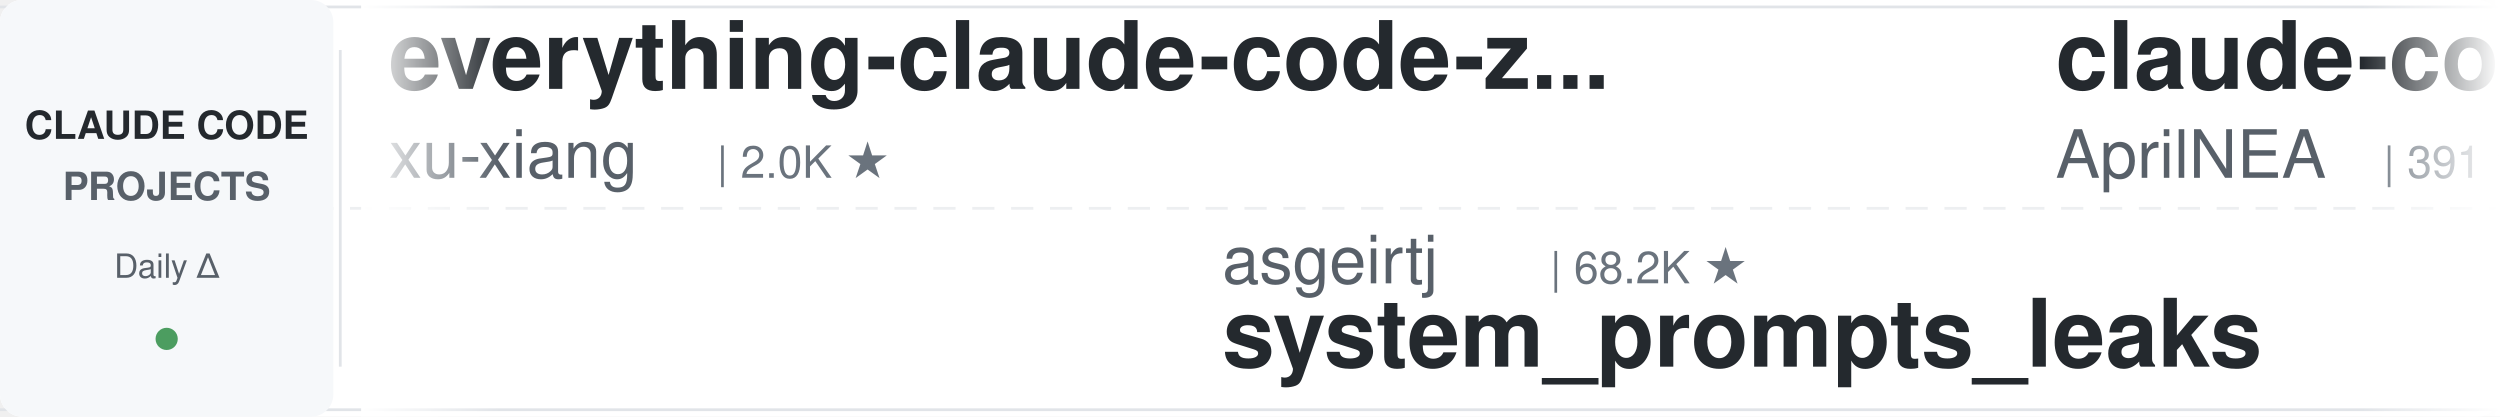
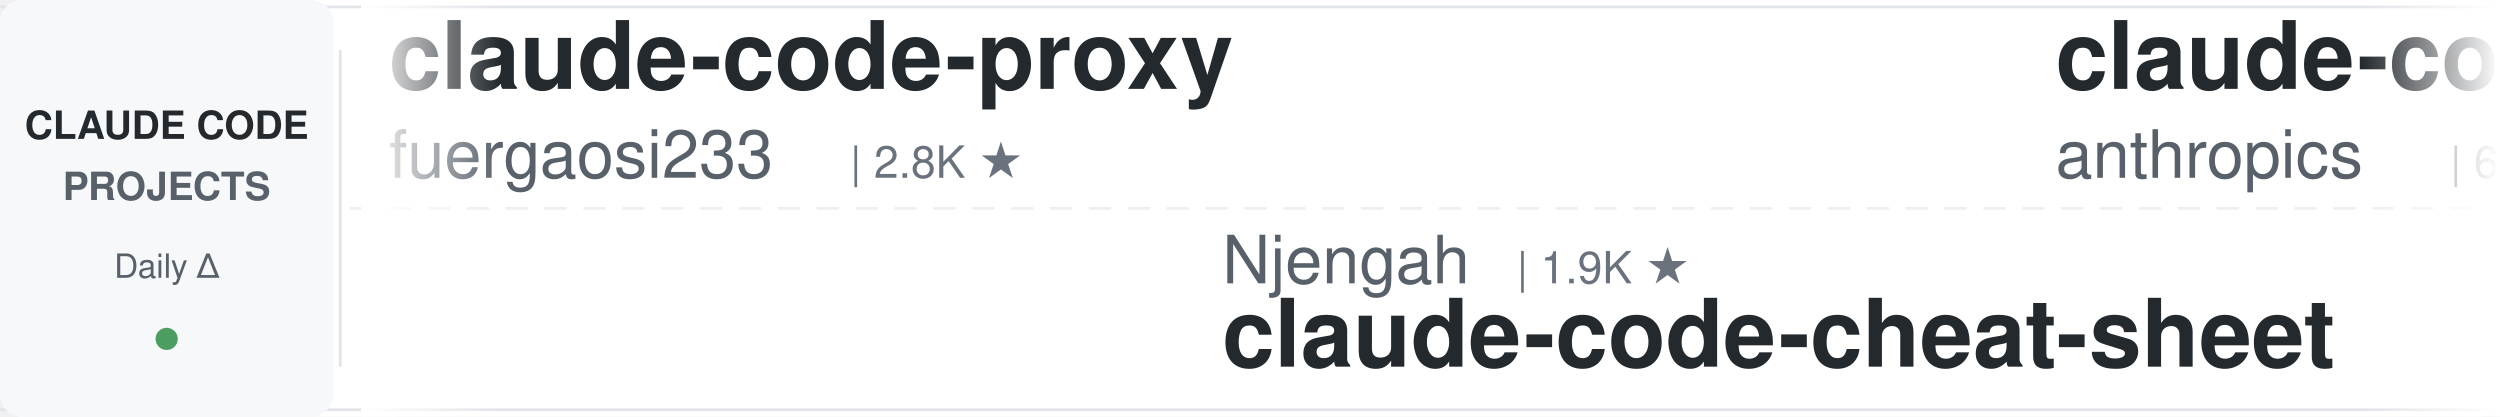
<svg xmlns="http://www.w3.org/2000/svg" width="900" height="150">
  <defs>
    <linearGradient id="leftFade" x1="0%" y1="0%" x2="100%" y2="0%">
      <stop offset="0%" style="stop-color:#ffffff;stop-opacity:1" />
      <stop offset="100%" style="stop-color:#ffffff;stop-opacity:0" />
    </linearGradient>
    <linearGradient id="rightFade" x1="0%" y1="0%" x2="100%" y2="0%">
      <stop offset="0%" style="stop-color:#ffffff;stop-opacity:0" />
      <stop offset="100%" style="stop-color:#ffffff;stop-opacity:1" />
    </linearGradient>
  </defs>
  <rect width="900" height="150" fill="#ffffff" rx="8" />
  <rect x="0" y="2" width="900" height="1" fill="#e1e4e8" />
  <rect x="0" y="147" width="900" height="1" fill="#e1e4e8" />
  <line x1="0" y1="75" x2="900" y2="75" stroke="#e1e4e8" stroke-width="1" stroke-dasharray="8 6" opacity="0.6" />
  <rect x="0" y="0" width="120" height="150" fill="#f6f8fa" rx="8" />
  <text x="60" y="50" font-family="-apple-system, BlinkMacSystemFont, 'Segoe UI', Helvetica, Arial, sans-serif" font-size="14" font-weight="600" fill="#24292e" text-anchor="middle">CLAUDE CODE</text>
  <text x="60" y="72" font-family="-apple-system, BlinkMacSystemFont, 'Segoe UI', Helvetica, Arial, sans-serif" font-size="14" font-weight="600" fill="#586069" text-anchor="middle">PROJECTS</text>
  <text x="60" y="100" font-family="-apple-system, BlinkMacSystemFont, 'Segoe UI', Helvetica, Arial, sans-serif" font-size="12" font-weight="500" fill="#586069" text-anchor="middle">Daily Δ</text>
  <circle cx="60" cy="122" r="4" fill="#22863a" opacity="0.8" />
  <rect x="122" y="18" width="1" height="114" fill="#e1e4e8" />
  <clipPath id="tickerClip">
    <rect x="130" y="0" width="770" height="150" />
  </clipPath>
  <g clip-path="url(#tickerClip)">
    <g id="tickerItems">
      <animateTransform attributeName="transform" attributeType="XML" type="translate" from="0 0" to="-3000 0" dur="54s" repeatCount="indefinite" />
      <g transform="translate(0, 0)">
-         <text x="140" y="32" font-family="-apple-system, BlinkMacSystemFont, 'Segoe UI', Helvetica, Arial, sans-serif" font-size="34" font-weight="600" fill="#24292e">everything-claude-code-z...</text>
-         <text x="140" y="64" font-family="-apple-system, BlinkMacSystemFont, 'Segoe UI', Helvetica, Arial, sans-serif" font-size="24" font-weight="400" fill="#586069">xu-xiang</text>
-         <text x="258" y="64" font-family="-apple-system, BlinkMacSystemFont, 'Segoe UI', Helvetica, Arial, sans-serif" font-size="16" font-weight="500" fill="#6a737d">| 2.0K ★</text>
+         <text x="140" y="32" font-family="-apple-system, BlinkMacSystemFont, 'Segoe UI', Helvetica, Arial, sans-serif" font-size="34" font-weight="600" fill="#24292e">claude-code-proxy</text>
+         <text x="140" y="64" font-family="-apple-system, BlinkMacSystemFont, 'Segoe UI', Helvetica, Arial, sans-serif" font-size="24" font-weight="400" fill="#586069">fuergaosi233</text>
+         <text x="306" y="64" font-family="-apple-system, BlinkMacSystemFont, 'Segoe UI', Helvetica, Arial, sans-serif" font-size="16" font-weight="500" fill="#6a737d">| 2.8K ★</text>
      </g>
      <g transform="translate(300, 0)">
-         <text x="140" y="102" font-family="-apple-system, BlinkMacSystemFont, 'Segoe UI', Helvetica, Arial, sans-serif" font-size="24" font-weight="400" fill="#586069">asgeirtj</text>
-         <text x="258" y="102" font-family="-apple-system, BlinkMacSystemFont, 'Segoe UI', Helvetica, Arial, sans-serif" font-size="16" font-weight="500" fill="#6a737d">| 68.2K ★</text>
-         <text x="140" y="132" font-family="-apple-system, BlinkMacSystemFont, 'Segoe UI', Helvetica, Arial, sans-serif" font-size="34" font-weight="600" fill="#24292e">system_prompts_leaks</text>
+         <text x="140" y="102" font-family="-apple-system, BlinkMacSystemFont, 'Segoe UI', Helvetica, Arial, sans-serif" font-size="24" font-weight="400" fill="#586069">Njengah</text>
+         <text x="246" y="102" font-family="-apple-system, BlinkMacSystemFont, 'Segoe UI', Helvetica, Arial, sans-serif" font-size="16" font-weight="500" fill="#6a737d">| 1.9K ★</text>
+         <text x="140" y="132" font-family="-apple-system, BlinkMacSystemFont, 'Segoe UI', Helvetica, Arial, sans-serif" font-size="34" font-weight="600" fill="#24292e">claude-code-cheat-sheet</text>
      </g>
      <g transform="translate(600, 0)">
-         <text x="140" y="32" font-family="-apple-system, BlinkMacSystemFont, 'Segoe UI', Helvetica, Arial, sans-serif" font-size="34" font-weight="600" fill="#24292e">claude-code-source</text>
-         <text x="140" y="64" font-family="-apple-system, BlinkMacSystemFont, 'Segoe UI', Helvetica, Arial, sans-serif" font-size="24" font-weight="400" fill="#586069">AprilNEA</text>
-         <text x="258" y="64" font-family="-apple-system, BlinkMacSystemFont, 'Segoe UI', Helvetica, Arial, sans-serif" font-size="16" font-weight="500" fill="#6a737d">| 391 ★</text>
+         <text x="140" y="32" font-family="-apple-system, BlinkMacSystemFont, 'Segoe UI', Helvetica, Arial, sans-serif" font-size="34" font-weight="600" fill="#24292e">claude-code-security-rev...</text>
+         <text x="140" y="64" font-family="-apple-system, BlinkMacSystemFont, 'Segoe UI', Helvetica, Arial, sans-serif" font-size="24" font-weight="400" fill="#586069">anthropics</text>
+         <text x="282" y="64" font-family="-apple-system, BlinkMacSystemFont, 'Segoe UI', Helvetica, Arial, sans-serif" font-size="16" font-weight="500" fill="#6a737d">| 6.3K ★</text>
      </g>
      <g transform="translate(900, 0)">
-         <text x="140" y="102" font-family="-apple-system, BlinkMacSystemFont, 'Segoe UI', Helvetica, Arial, sans-serif" font-size="24" font-weight="400" fill="#586069">https-deeplearning-ai</text>
-         <text x="414" y="102" font-family="-apple-system, BlinkMacSystemFont, 'Segoe UI', Helvetica, Arial, sans-serif" font-size="16" font-weight="500" fill="#6a737d">| 553 ★</text>
-         <text x="140" y="132" font-family="-apple-system, BlinkMacSystemFont, 'Segoe UI', Helvetica, Arial, sans-serif" font-size="34" font-weight="600" fill="#24292e">sc-claude-code-files</text>
+         <text x="140" y="102" font-family="-apple-system, BlinkMacSystemFont, 'Segoe UI', Helvetica, Arial, sans-serif" font-size="24" font-weight="400" fill="#586069">huangjia2019</text>
+         <text x="306" y="102" font-family="-apple-system, BlinkMacSystemFont, 'Segoe UI', Helvetica, Arial, sans-serif" font-size="16" font-weight="500" fill="#6a737d">| 1.1K ★</text>
+         <text x="140" y="132" font-family="-apple-system, BlinkMacSystemFont, 'Segoe UI', Helvetica, Arial, sans-serif" font-size="34" font-weight="600" fill="#24292e">claude-code-engineering</text>
      </g>
      <g transform="translate(1200, 0)">
-         <text x="140" y="32" font-family="-apple-system, BlinkMacSystemFont, 'Segoe UI', Helvetica, Arial, sans-serif" font-size="34" font-weight="600" fill="#24292e">claude-code-from-source</text>
-         <text x="140" y="64" font-family="-apple-system, BlinkMacSystemFont, 'Segoe UI', Helvetica, Arial, sans-serif" font-size="24" font-weight="400" fill="#586069">alejandrobalderas</text>
-         <text x="366" y="64" font-family="-apple-system, BlinkMacSystemFont, 'Segoe UI', Helvetica, Arial, sans-serif" font-size="16" font-weight="500" fill="#6a737d">| 2.9K ★</text>
+         <text x="140" y="32" font-family="-apple-system, BlinkMacSystemFont, 'Segoe UI', Helvetica, Arial, sans-serif" font-size="34" font-weight="600" fill="#24292e">claude-code-system-promp...</text>
+         <text x="140" y="64" font-family="-apple-system, BlinkMacSystemFont, 'Segoe UI', Helvetica, Arial, sans-serif" font-size="24" font-weight="400" fill="#586069">Piebald-AI</text>
+         <text x="282" y="64" font-family="-apple-system, BlinkMacSystemFont, 'Segoe UI', Helvetica, Arial, sans-serif" font-size="16" font-weight="500" fill="#6a737d">| 12.8K ★</text>
      </g>
      <g transform="translate(1500, 0)">
-         <text x="140" y="102" font-family="-apple-system, BlinkMacSystemFont, 'Segoe UI', Helvetica, Arial, sans-serif" font-size="24" font-weight="400" fill="#586069">diet103</text>
-         <text x="246" y="102" font-family="-apple-system, BlinkMacSystemFont, 'Segoe UI', Helvetica, Arial, sans-serif" font-size="16" font-weight="500" fill="#6a737d">| 10.0K ★</text>
-         <text x="140" y="132" font-family="-apple-system, BlinkMacSystemFont, 'Segoe UI', Helvetica, Arial, sans-serif" font-size="34" font-weight="600" fill="#24292e">claude-code-infrastructu...</text>
+         <text x="140" y="102" font-family="-apple-system, BlinkMacSystemFont, 'Segoe UI', Helvetica, Arial, sans-serif" font-size="24" font-weight="400" fill="#586069">liuup</text>
+         <text x="222" y="102" font-family="-apple-system, BlinkMacSystemFont, 'Segoe UI', Helvetica, Arial, sans-serif" font-size="16" font-weight="500" fill="#6a737d">| 4.0K ★</text>
+         <text x="140" y="132" font-family="-apple-system, BlinkMacSystemFont, 'Segoe UI', Helvetica, Arial, sans-serif" font-size="34" font-weight="600" fill="#24292e">claude-code-analysis</text>
      </g>
      <g transform="translate(1800, 0)">
-         <text x="140" y="32" font-family="-apple-system, BlinkMacSystemFont, 'Segoe UI', Helvetica, Arial, sans-serif" font-size="34" font-weight="600" fill="#24292e">edmunds-claude-code</text>
-         <text x="140" y="64" font-family="-apple-system, BlinkMacSystemFont, 'Segoe UI', Helvetica, Arial, sans-serif" font-size="24" font-weight="400" fill="#586069">edmund-io</text>
-         <text x="270" y="64" font-family="-apple-system, BlinkMacSystemFont, 'Segoe UI', Helvetica, Arial, sans-serif" font-size="16" font-weight="500" fill="#6a737d">| 1.5K ★</text>
+         <text x="140" y="32" font-family="-apple-system, BlinkMacSystemFont, 'Segoe UI', Helvetica, Arial, sans-serif" font-size="34" font-weight="600" fill="#24292e">claude-code-cli</text>
+         <text x="140" y="64" font-family="-apple-system, BlinkMacSystemFont, 'Segoe UI', Helvetica, Arial, sans-serif" font-size="24" font-weight="400" fill="#586069">huangserva</text>
+         <text x="282" y="64" font-family="-apple-system, BlinkMacSystemFont, 'Segoe UI', Helvetica, Arial, sans-serif" font-size="16" font-weight="500" fill="#6a737d">| 631 ★</text>
      </g>
      <g transform="translate(2100, 0)">
-         <text x="140" y="102" font-family="-apple-system, BlinkMacSystemFont, 'Segoe UI', Helvetica, Arial, sans-serif" font-size="24" font-weight="400" fill="#586069">centminmod</text>
-         <text x="282" y="102" font-family="-apple-system, BlinkMacSystemFont, 'Segoe UI', Helvetica, Arial, sans-serif" font-size="16" font-weight="500" fill="#6a737d">| 2.6K ★</text>
-         <text x="140" y="132" font-family="-apple-system, BlinkMacSystemFont, 'Segoe UI', Helvetica, Arial, sans-serif" font-size="34" font-weight="600" fill="#24292e">my-claude-code-setup</text>
+         <text x="140" y="102" font-family="-apple-system, BlinkMacSystemFont, 'Segoe UI', Helvetica, Arial, sans-serif" font-size="24" font-weight="400" fill="#586069">ding113</text>
+         <text x="246" y="102" font-family="-apple-system, BlinkMacSystemFont, 'Segoe UI', Helvetica, Arial, sans-serif" font-size="16" font-weight="500" fill="#6a737d">| 3.4K ★</text>
+         <text x="140" y="132" font-family="-apple-system, BlinkMacSystemFont, 'Segoe UI', Helvetica, Arial, sans-serif" font-size="34" font-weight="600" fill="#24292e">claude-code-hub</text>
      </g>
      <g transform="translate(2400, 0)">
-         <text x="140" y="32" font-family="-apple-system, BlinkMacSystemFont, 'Segoe UI', Helvetica, Arial, sans-serif" font-size="34" font-weight="600" fill="#24292e">claude-code-my-workflow</text>
-         <text x="140" y="64" font-family="-apple-system, BlinkMacSystemFont, 'Segoe UI', Helvetica, Arial, sans-serif" font-size="24" font-weight="400" fill="#586069">pedrohcgs</text>
-         <text x="270" y="64" font-family="-apple-system, BlinkMacSystemFont, 'Segoe UI', Helvetica, Arial, sans-serif" font-size="16" font-weight="500" fill="#6a737d">| 1.6K ★</text>
+         <text x="140" y="32" font-family="-apple-system, BlinkMacSystemFont, 'Segoe UI', Helvetica, Arial, sans-serif" font-size="34" font-weight="600" fill="#24292e">free-claude-code</text>
+         <text x="140" y="64" font-family="-apple-system, BlinkMacSystemFont, 'Segoe UI', Helvetica, Arial, sans-serif" font-size="24" font-weight="400" fill="#586069">Alishahryar1</text>
+         <text x="306" y="64" font-family="-apple-system, BlinkMacSystemFont, 'Segoe UI', Helvetica, Arial, sans-serif" font-size="16" font-weight="500" fill="#6a737d">| 55.8K ★</text>
      </g>
      <g transform="translate(2700, 0)">
-         <text x="140" y="102" font-family="-apple-system, BlinkMacSystemFont, 'Segoe UI', Helvetica, Arial, sans-serif" font-size="24" font-weight="400" fill="#586069">Windy3f3f3f3f</text>
-         <text x="318" y="102" font-family="-apple-system, BlinkMacSystemFont, 'Segoe UI', Helvetica, Arial, sans-serif" font-size="16" font-weight="500" fill="#6a737d">| 3.7K ★</text>
-         <text x="140" y="132" font-family="-apple-system, BlinkMacSystemFont, 'Segoe UI', Helvetica, Arial, sans-serif" font-size="34" font-weight="600" fill="#24292e">how-claude-code-works</text>
+         <text x="140" y="102" font-family="-apple-system, BlinkMacSystemFont, 'Segoe UI', Helvetica, Arial, sans-serif" font-size="24" font-weight="400" fill="#586069">AprilNEA</text>
+         <text x="258" y="102" font-family="-apple-system, BlinkMacSystemFont, 'Segoe UI', Helvetica, Arial, sans-serif" font-size="16" font-weight="500" fill="#6a737d">| 391 ★</text>
+         <text x="140" y="132" font-family="-apple-system, BlinkMacSystemFont, 'Segoe UI', Helvetica, Arial, sans-serif" font-size="34" font-weight="600" fill="#24292e">claude-code-source</text>
      </g>
      <g transform="translate(3000, 0)">
-         <text x="140" y="32" font-family="-apple-system, BlinkMacSystemFont, 'Segoe UI', Helvetica, Arial, sans-serif" font-size="34" font-weight="600" fill="#24292e">everything-claude-code-z...</text>
-         <text x="140" y="64" font-family="-apple-system, BlinkMacSystemFont, 'Segoe UI', Helvetica, Arial, sans-serif" font-size="24" font-weight="400" fill="#586069">xu-xiang</text>
-         <text x="258" y="64" font-family="-apple-system, BlinkMacSystemFont, 'Segoe UI', Helvetica, Arial, sans-serif" font-size="16" font-weight="500" fill="#6a737d">| 2.0K ★</text>
+         <text x="140" y="32" font-family="-apple-system, BlinkMacSystemFont, 'Segoe UI', Helvetica, Arial, sans-serif" font-size="34" font-weight="600" fill="#24292e">claude-code-proxy</text>
+         <text x="140" y="64" font-family="-apple-system, BlinkMacSystemFont, 'Segoe UI', Helvetica, Arial, sans-serif" font-size="24" font-weight="400" fill="#586069">fuergaosi233</text>
+         <text x="306" y="64" font-family="-apple-system, BlinkMacSystemFont, 'Segoe UI', Helvetica, Arial, sans-serif" font-size="16" font-weight="500" fill="#6a737d">| 2.8K ★</text>
      </g>
      <g transform="translate(3300, 0)">
-         <text x="140" y="102" font-family="-apple-system, BlinkMacSystemFont, 'Segoe UI', Helvetica, Arial, sans-serif" font-size="24" font-weight="400" fill="#586069">asgeirtj</text>
-         <text x="258" y="102" font-family="-apple-system, BlinkMacSystemFont, 'Segoe UI', Helvetica, Arial, sans-serif" font-size="16" font-weight="500" fill="#6a737d">| 68.2K ★</text>
-         <text x="140" y="132" font-family="-apple-system, BlinkMacSystemFont, 'Segoe UI', Helvetica, Arial, sans-serif" font-size="34" font-weight="600" fill="#24292e">system_prompts_leaks</text>
+         <text x="140" y="102" font-family="-apple-system, BlinkMacSystemFont, 'Segoe UI', Helvetica, Arial, sans-serif" font-size="24" font-weight="400" fill="#586069">Njengah</text>
+         <text x="246" y="102" font-family="-apple-system, BlinkMacSystemFont, 'Segoe UI', Helvetica, Arial, sans-serif" font-size="16" font-weight="500" fill="#6a737d">| 1.9K ★</text>
+         <text x="140" y="132" font-family="-apple-system, BlinkMacSystemFont, 'Segoe UI', Helvetica, Arial, sans-serif" font-size="34" font-weight="600" fill="#24292e">claude-code-cheat-sheet</text>
      </g>
      <g transform="translate(3600, 0)">
-         <text x="140" y="32" font-family="-apple-system, BlinkMacSystemFont, 'Segoe UI', Helvetica, Arial, sans-serif" font-size="34" font-weight="600" fill="#24292e">claude-code-source</text>
-         <text x="140" y="64" font-family="-apple-system, BlinkMacSystemFont, 'Segoe UI', Helvetica, Arial, sans-serif" font-size="24" font-weight="400" fill="#586069">AprilNEA</text>
-         <text x="258" y="64" font-family="-apple-system, BlinkMacSystemFont, 'Segoe UI', Helvetica, Arial, sans-serif" font-size="16" font-weight="500" fill="#6a737d">| 391 ★</text>
+         <text x="140" y="32" font-family="-apple-system, BlinkMacSystemFont, 'Segoe UI', Helvetica, Arial, sans-serif" font-size="34" font-weight="600" fill="#24292e">claude-code-security-rev...</text>
+         <text x="140" y="64" font-family="-apple-system, BlinkMacSystemFont, 'Segoe UI', Helvetica, Arial, sans-serif" font-size="24" font-weight="400" fill="#586069">anthropics</text>
+         <text x="282" y="64" font-family="-apple-system, BlinkMacSystemFont, 'Segoe UI', Helvetica, Arial, sans-serif" font-size="16" font-weight="500" fill="#6a737d">| 6.3K ★</text>
      </g>
      <g transform="translate(3900, 0)">
-         <text x="140" y="102" font-family="-apple-system, BlinkMacSystemFont, 'Segoe UI', Helvetica, Arial, sans-serif" font-size="24" font-weight="400" fill="#586069">https-deeplearning-ai</text>
-         <text x="414" y="102" font-family="-apple-system, BlinkMacSystemFont, 'Segoe UI', Helvetica, Arial, sans-serif" font-size="16" font-weight="500" fill="#6a737d">| 553 ★</text>
-         <text x="140" y="132" font-family="-apple-system, BlinkMacSystemFont, 'Segoe UI', Helvetica, Arial, sans-serif" font-size="34" font-weight="600" fill="#24292e">sc-claude-code-files</text>
+         <text x="140" y="102" font-family="-apple-system, BlinkMacSystemFont, 'Segoe UI', Helvetica, Arial, sans-serif" font-size="24" font-weight="400" fill="#586069">huangjia2019</text>
+         <text x="306" y="102" font-family="-apple-system, BlinkMacSystemFont, 'Segoe UI', Helvetica, Arial, sans-serif" font-size="16" font-weight="500" fill="#6a737d">| 1.1K ★</text>
+         <text x="140" y="132" font-family="-apple-system, BlinkMacSystemFont, 'Segoe UI', Helvetica, Arial, sans-serif" font-size="34" font-weight="600" fill="#24292e">claude-code-engineering</text>
      </g>
    </g>
  </g>
  <rect x="130" y="0" width="50" height="150" fill="url(#leftFade)" />
  <rect x="850" y="0" width="50" height="150" fill="url(#rightFade)" />
</svg>
